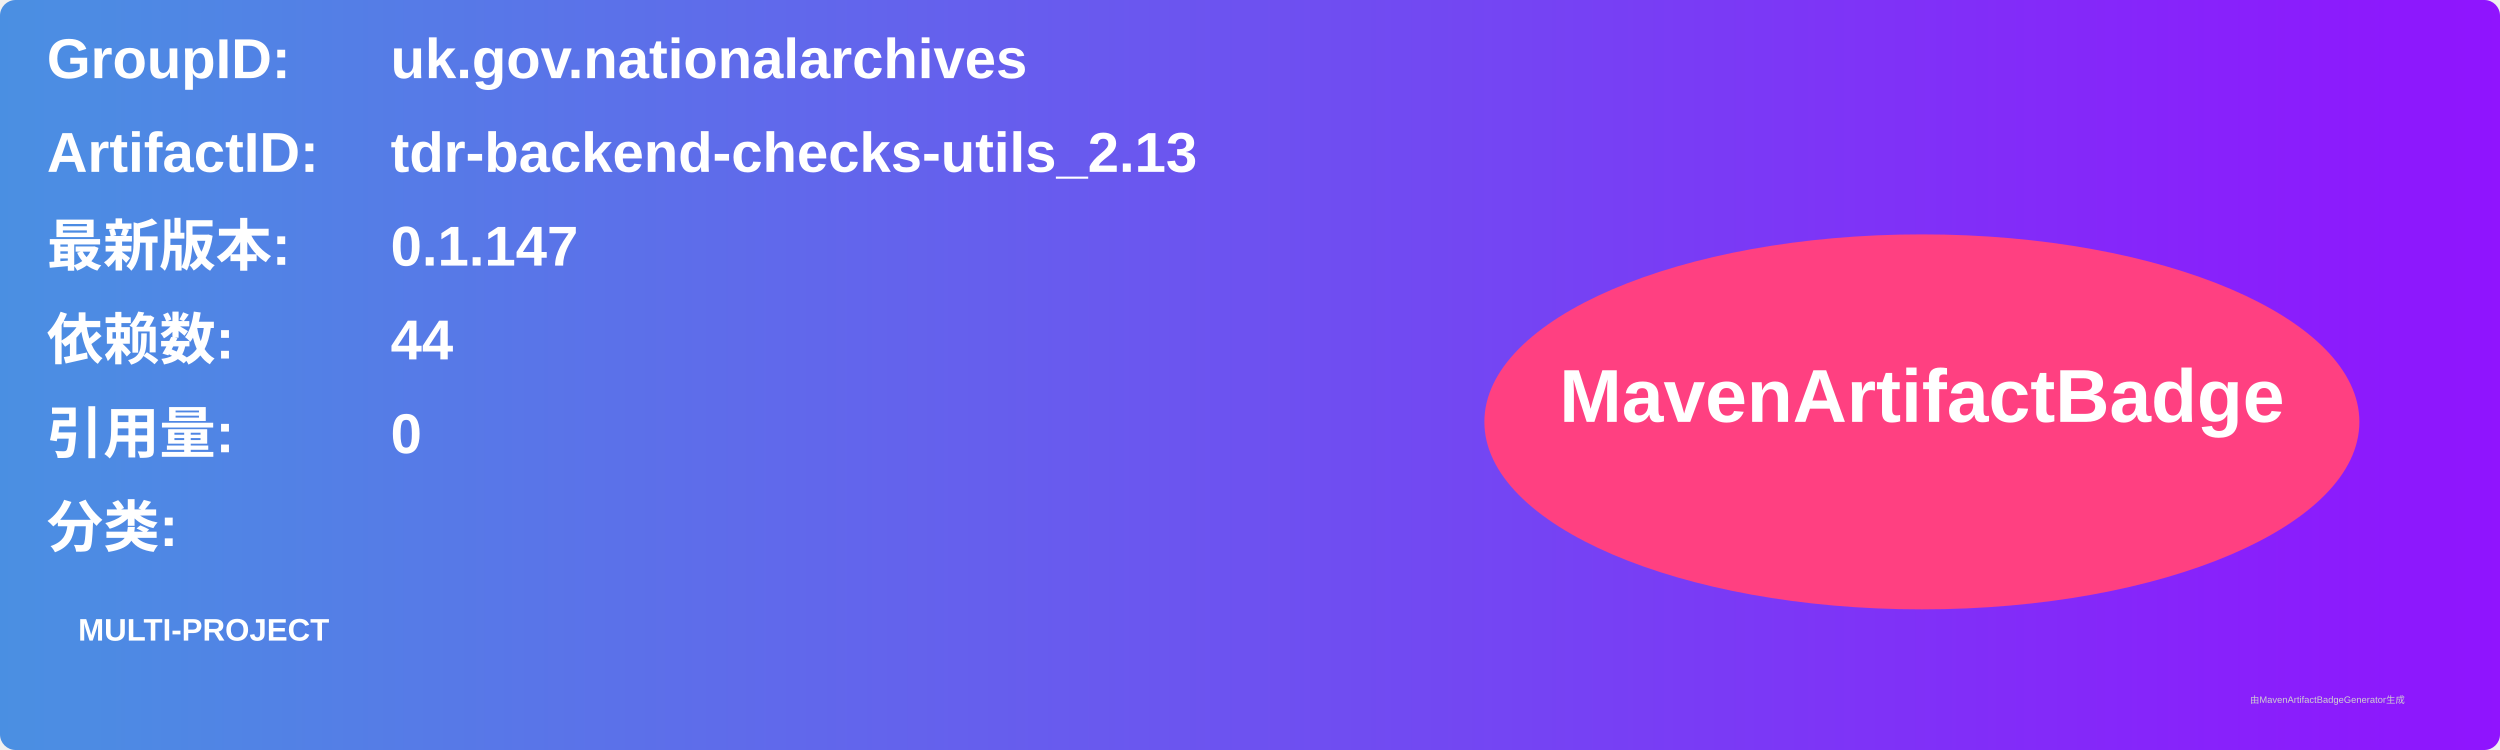
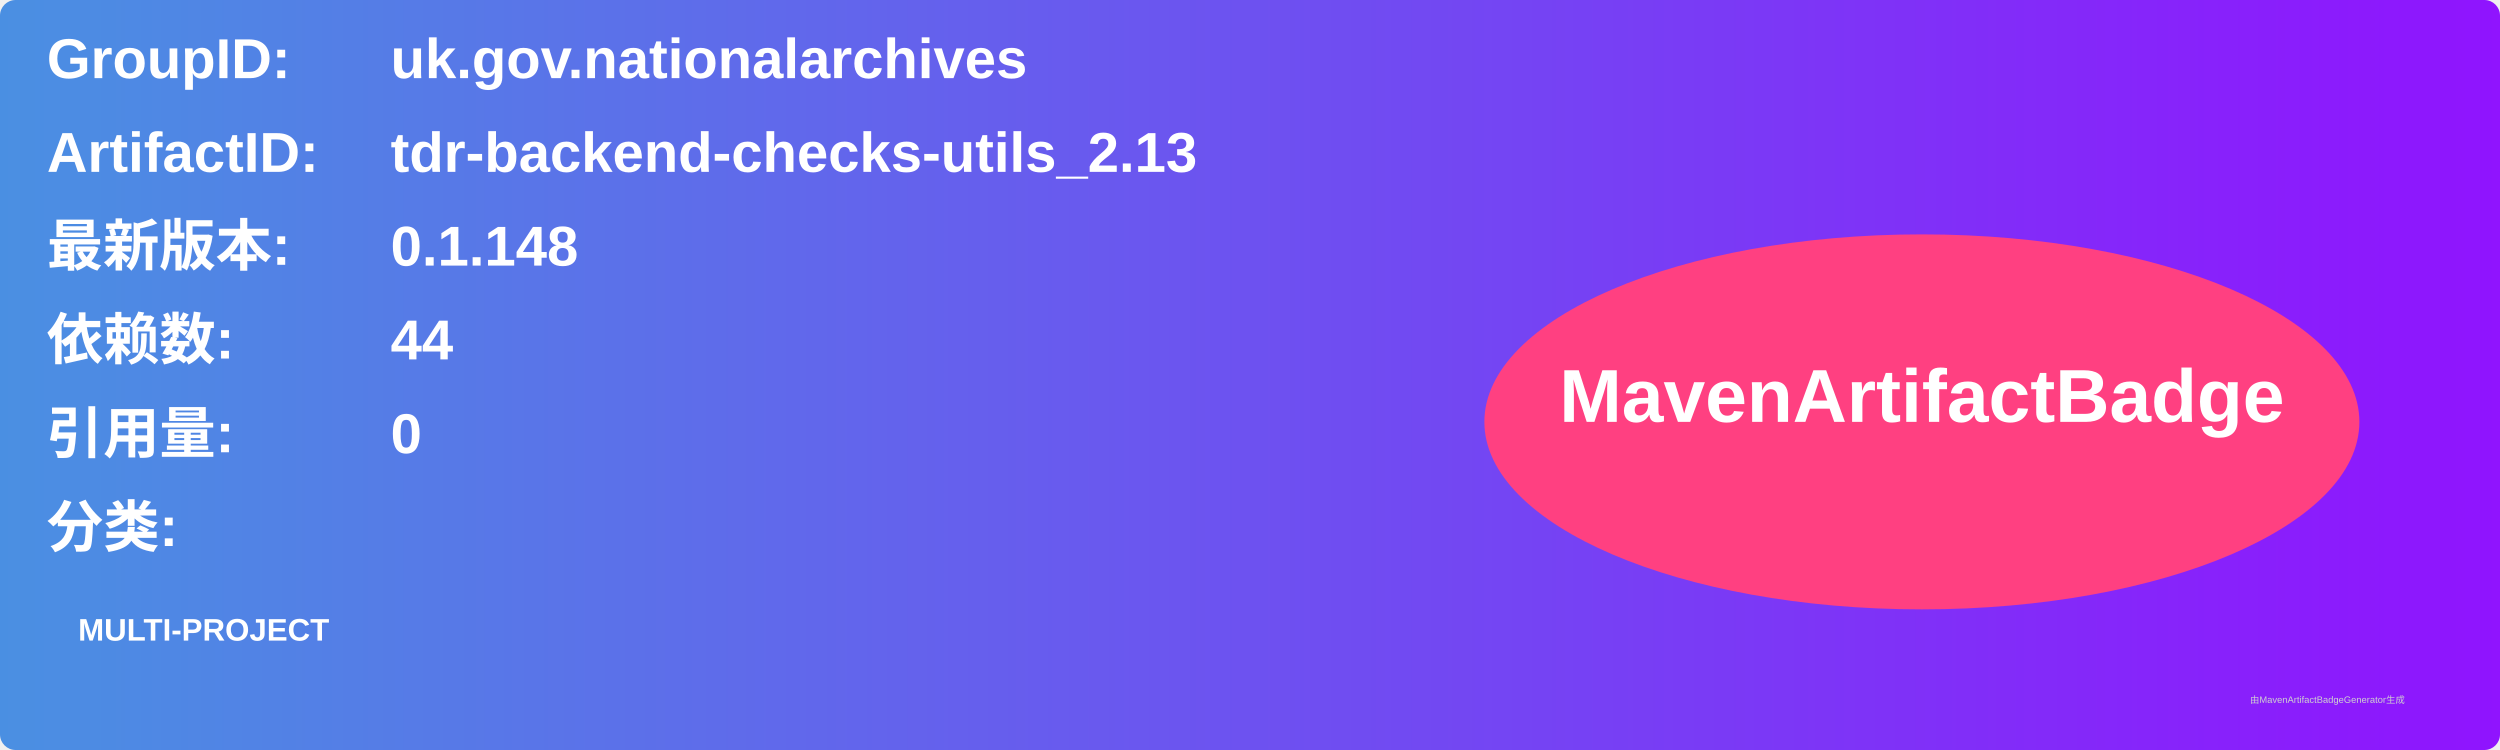
<svg xmlns="http://www.w3.org/2000/svg" width="800" height="240" viewBox="0 0 800 240">
  <linearGradient id="grad" x1="0%" y1="0%" x2="100%" y2="0%">
    <stop offset="0%" stop-color="#4a90e2" />
    <stop offset="100%" stop-color="#9013fe" />
  </linearGradient>
  <rect width="100%" height="100%" rx="5" ry="5" fill="url(#grad)" />
  <g transform="translate(15, 15)">
    <text x="0" y="10" font-family="Arial" font-size="18" fill="white" font-weight="bold" width="260">GroupID:</text>
    <text x="110" y="10" font-family="Arial" font-size="18" fill="white" font-weight="bold" width="460">uk.gov.nationalarchives</text>
    <text x="0" y="40" font-family="Arial" font-size="18" fill="white" font-weight="bold" width="260">ArtifactID:</text>
    <text x="110" y="40" font-family="Arial" font-size="18" fill="white" font-weight="bold" width="460">tdr-backend-checks-utils_2.13</text>
    <text x="0" y="70" font-family="Arial" font-size="18" fill="white" font-weight="bold">最新版本:</text>
    <text x="110" y="70" font-family="Arial" font-size="18" fill="white" font-weight="bold">
-       <tspan font-weight="bold">0.1.147</tspan>
+       <tspan font-weight="bold">0.1.148</tspan>
    </text>
    <text x="0" y="100" font-family="Arial" font-size="18" fill="white" font-weight="bold">依赖数: </text>
    <text x="110" y="100" font-family="Arial" font-size="18" fill="white">
      <tspan font-weight="bold">44</tspan>
    </text>
    <text x="0" y="130" font-family="Arial" font-size="18" fill="white" font-weight="bold">引用量: </text>
    <text x="110" y="130" font-family="Arial" font-size="18" fill="white">
      <tspan font-weight="bold">0</tspan>
    </text>
    <text x="0" y="160" font-family="Arial" font-size="18" fill="white" font-weight="bold">分类:</text>
    <text x="10" y="190" font-family="Arial" font-size="10" fill="white">
      <tspan font-weight="bold">MULTI-PROJECT</tspan>
    </text>
    <ellipse cx="600" cy="120" rx="140" ry="60" fill="#ff4081" />
    <text x="600" y="120" text-anchor="middle" font-family="Arial" font-size="24" fill="white" font-weight="bold">MavenArtifactBadge</text>
  </g>
  <text x="720" y="225" font-family="Arial" font-size="3" fill="#d0d0d0">由MavenArtifactBadgeGenerator生成</text>
</svg>
